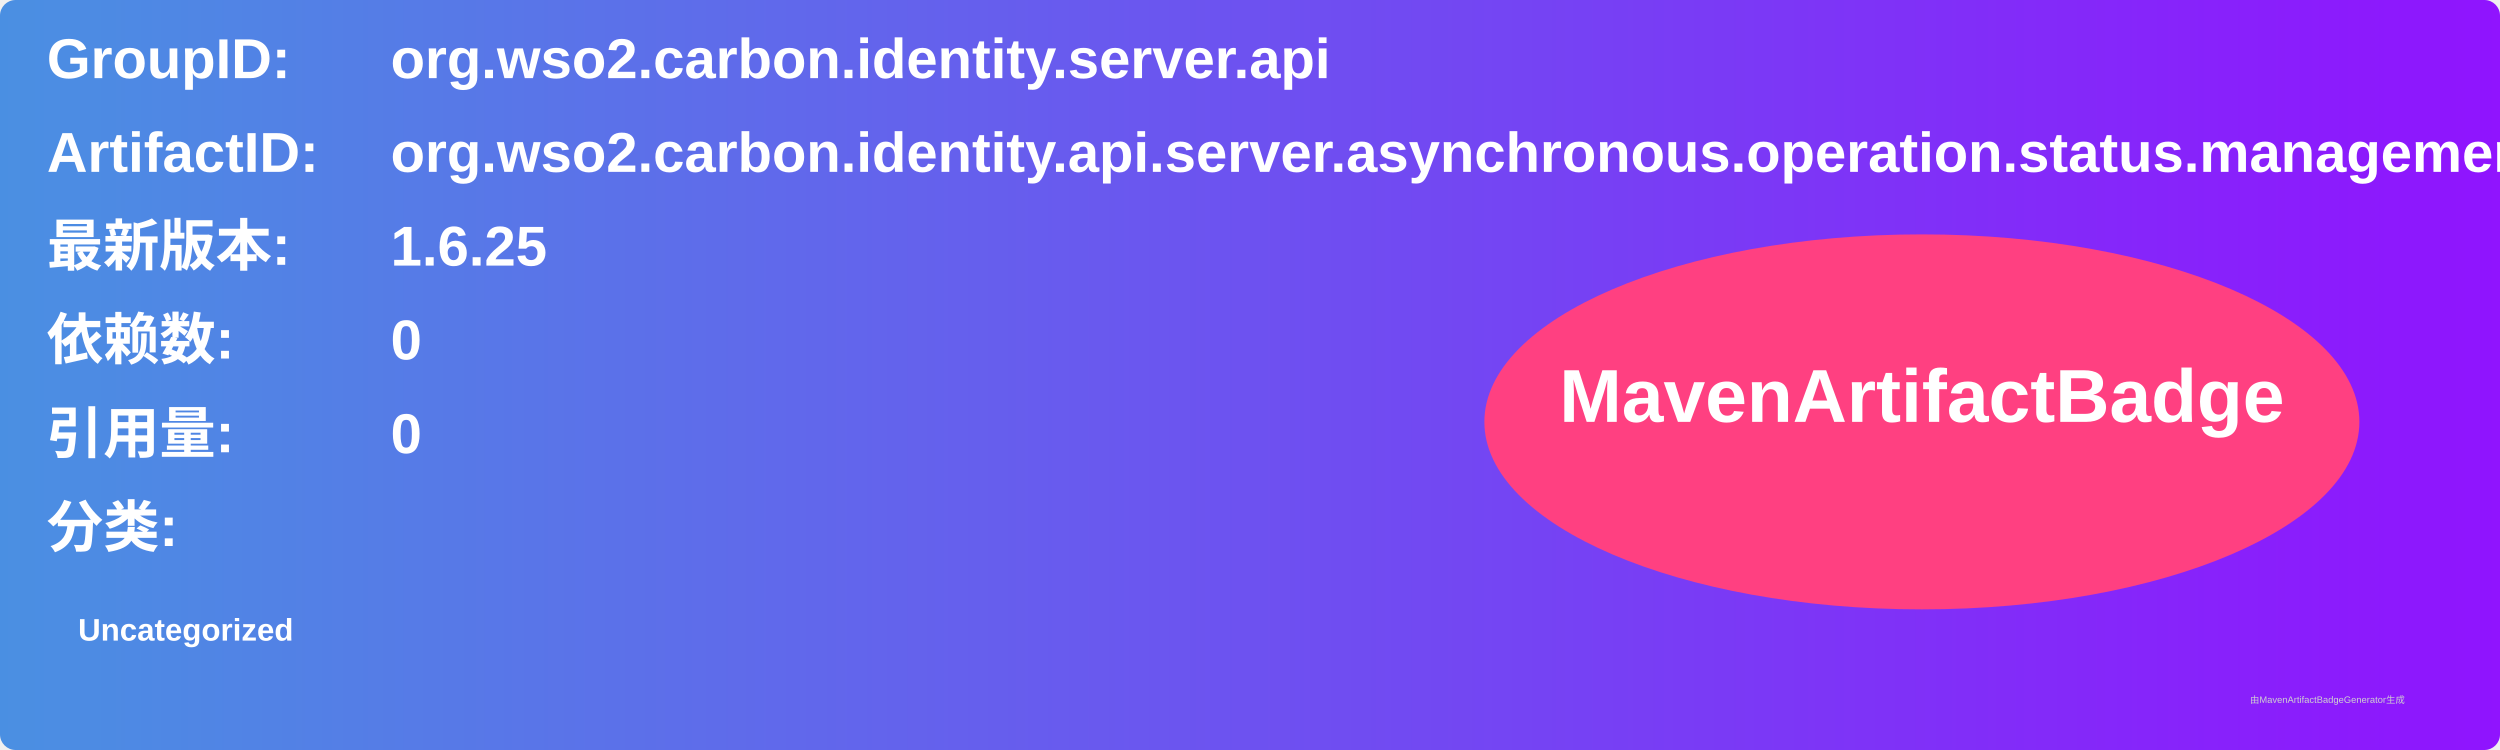
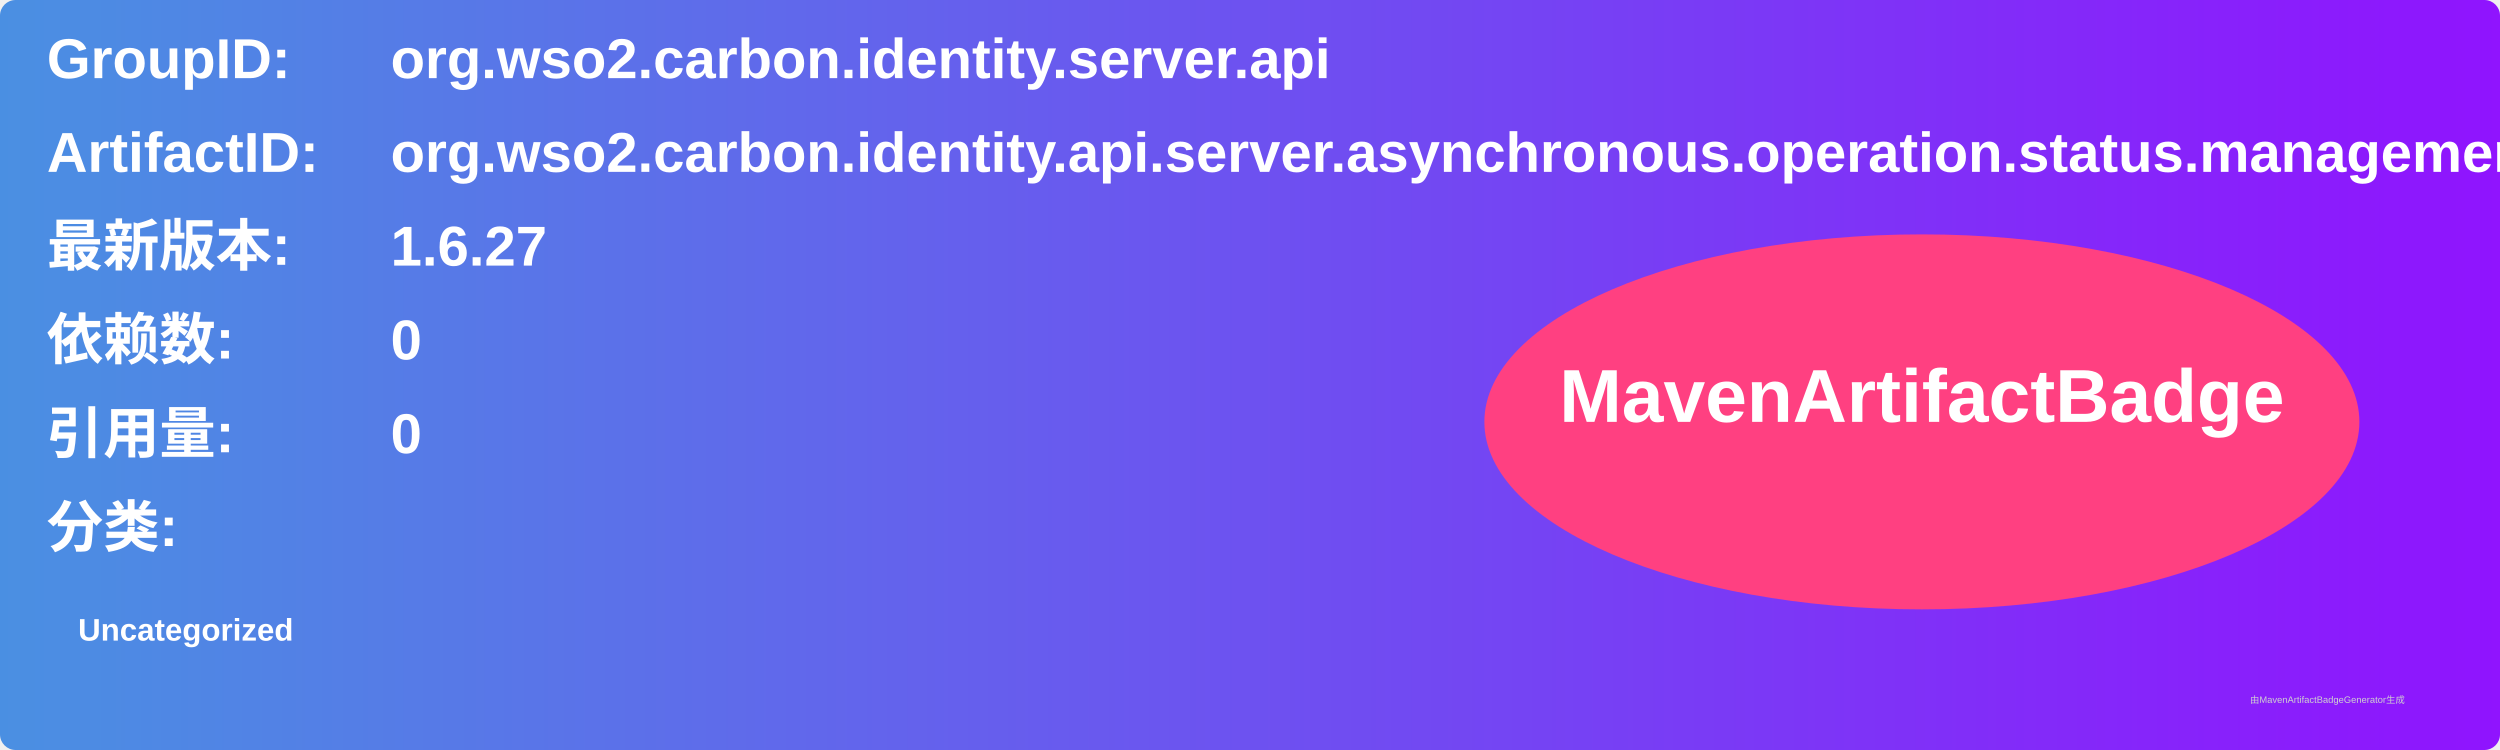
<svg xmlns="http://www.w3.org/2000/svg" width="800" height="240" viewBox="0 0 800 240">
  <linearGradient id="grad" x1="0%" y1="0%" x2="100%" y2="0%">
    <stop offset="0%" stop-color="#4a90e2" />
    <stop offset="100%" stop-color="#9013fe" />
  </linearGradient>
  <rect width="100%" height="100%" rx="5" ry="5" fill="url(#grad)" />
  <g transform="translate(15, 15)">
    <text x="0" y="10" font-family="Arial" font-size="18" fill="white" font-weight="bold" width="260">GroupID:</text>
    <text x="110" y="10" font-family="Arial" font-size="18" fill="white" font-weight="bold" width="460">org.wso2.carbon.identity.server.api</text>
    <text x="0" y="40" font-family="Arial" font-size="18" fill="white" font-weight="bold" width="260">ArtifactID:</text>
    <text x="110" y="40" font-family="Arial" font-size="18" fill="white" font-weight="bold" width="460">org.wso2.carbon.identity.api.server.asynchronous.operation.status.management</text>
    <text x="0" y="70" font-family="Arial" font-size="18" fill="white" font-weight="bold">最新版本:</text>
    <text x="110" y="70" font-family="Arial" font-size="18" fill="white" font-weight="bold">
-       <tspan font-weight="bold">1.6.25</tspan>
+       <tspan font-weight="bold">1.6.27</tspan>
    </text>
    <text x="0" y="100" font-family="Arial" font-size="18" fill="white" font-weight="bold">依赖数: </text>
    <text x="110" y="100" font-family="Arial" font-size="18" fill="white">
      <tspan font-weight="bold">0</tspan>
    </text>
    <text x="0" y="130" font-family="Arial" font-size="18" fill="white" font-weight="bold">引用量: </text>
    <text x="110" y="130" font-family="Arial" font-size="18" fill="white">
      <tspan font-weight="bold">0</tspan>
    </text>
    <text x="0" y="160" font-family="Arial" font-size="18" fill="white" font-weight="bold">分类:</text>
    <text x="10" y="190" font-family="Arial" font-size="10" fill="white">
      <tspan font-weight="bold">Uncategorized</tspan>
    </text>
    <ellipse cx="600" cy="120" rx="140" ry="60" fill="#ff4081" />
    <text x="600" y="120" text-anchor="middle" font-family="Arial" font-size="24" fill="white" font-weight="bold">MavenArtifactBadge</text>
  </g>
  <text x="720" y="225" font-family="Arial" font-size="3" fill="#d0d0d0">由MavenArtifactBadgeGenerator生成</text>
</svg>
